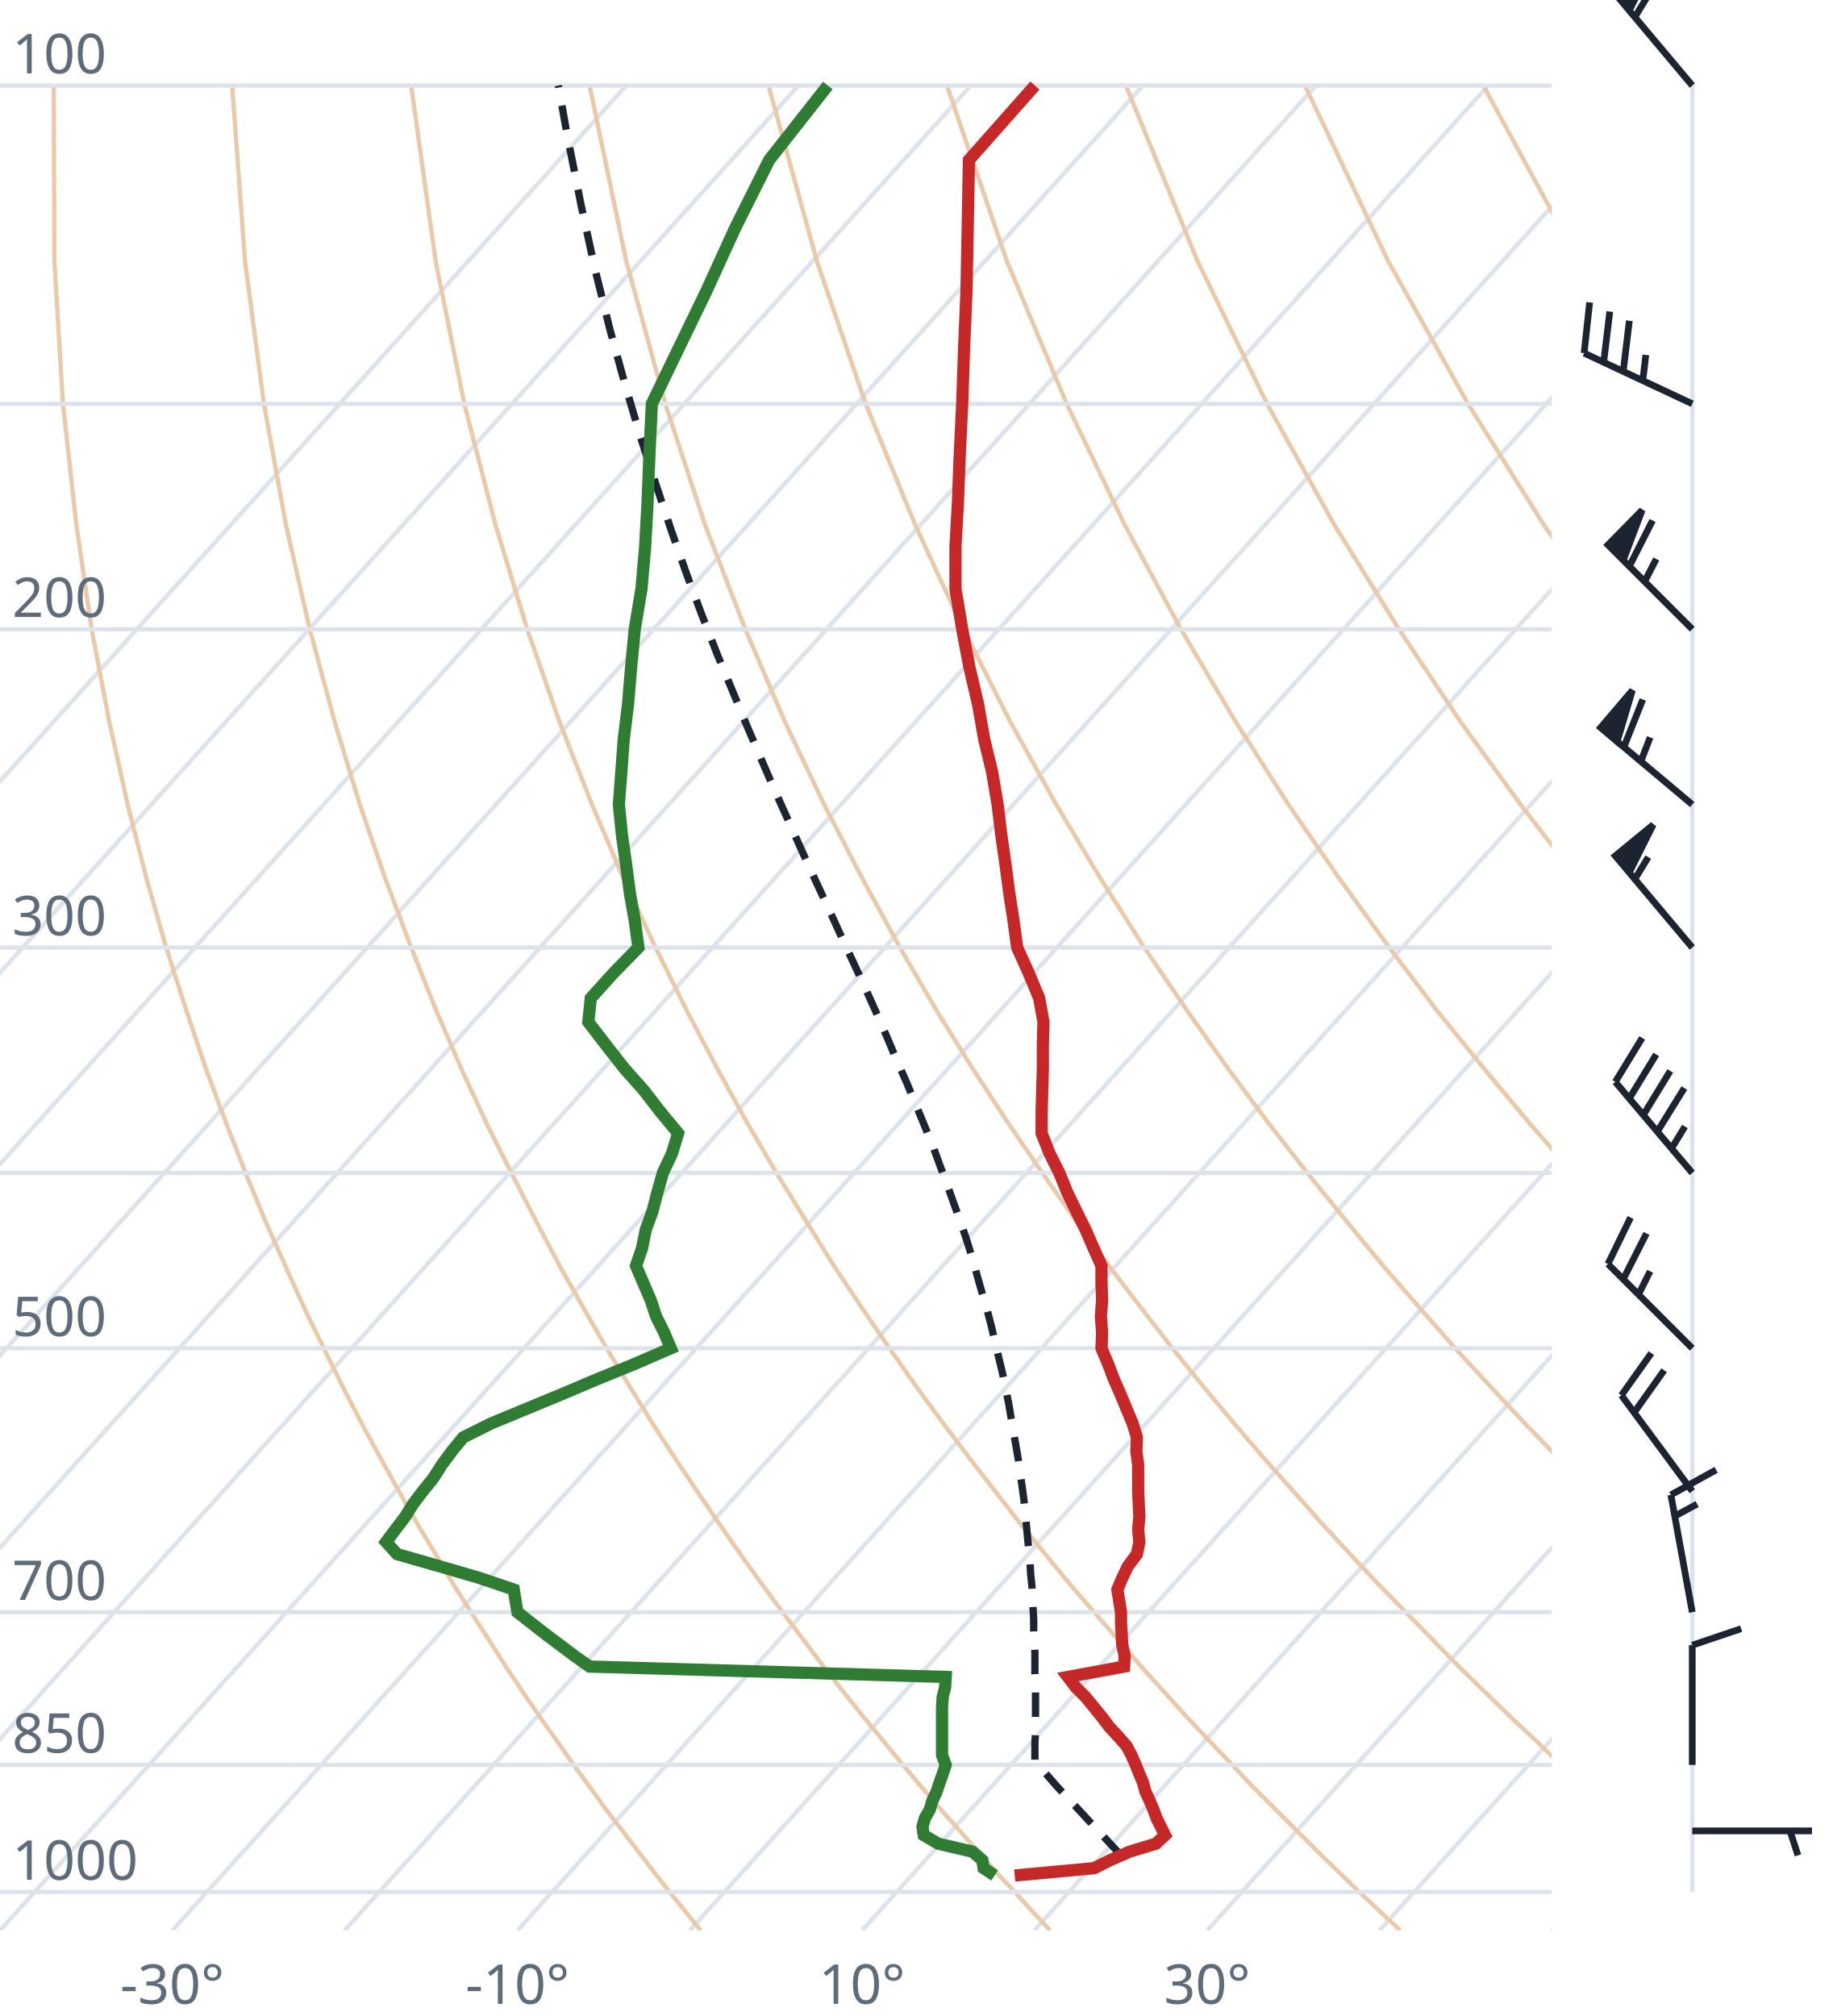
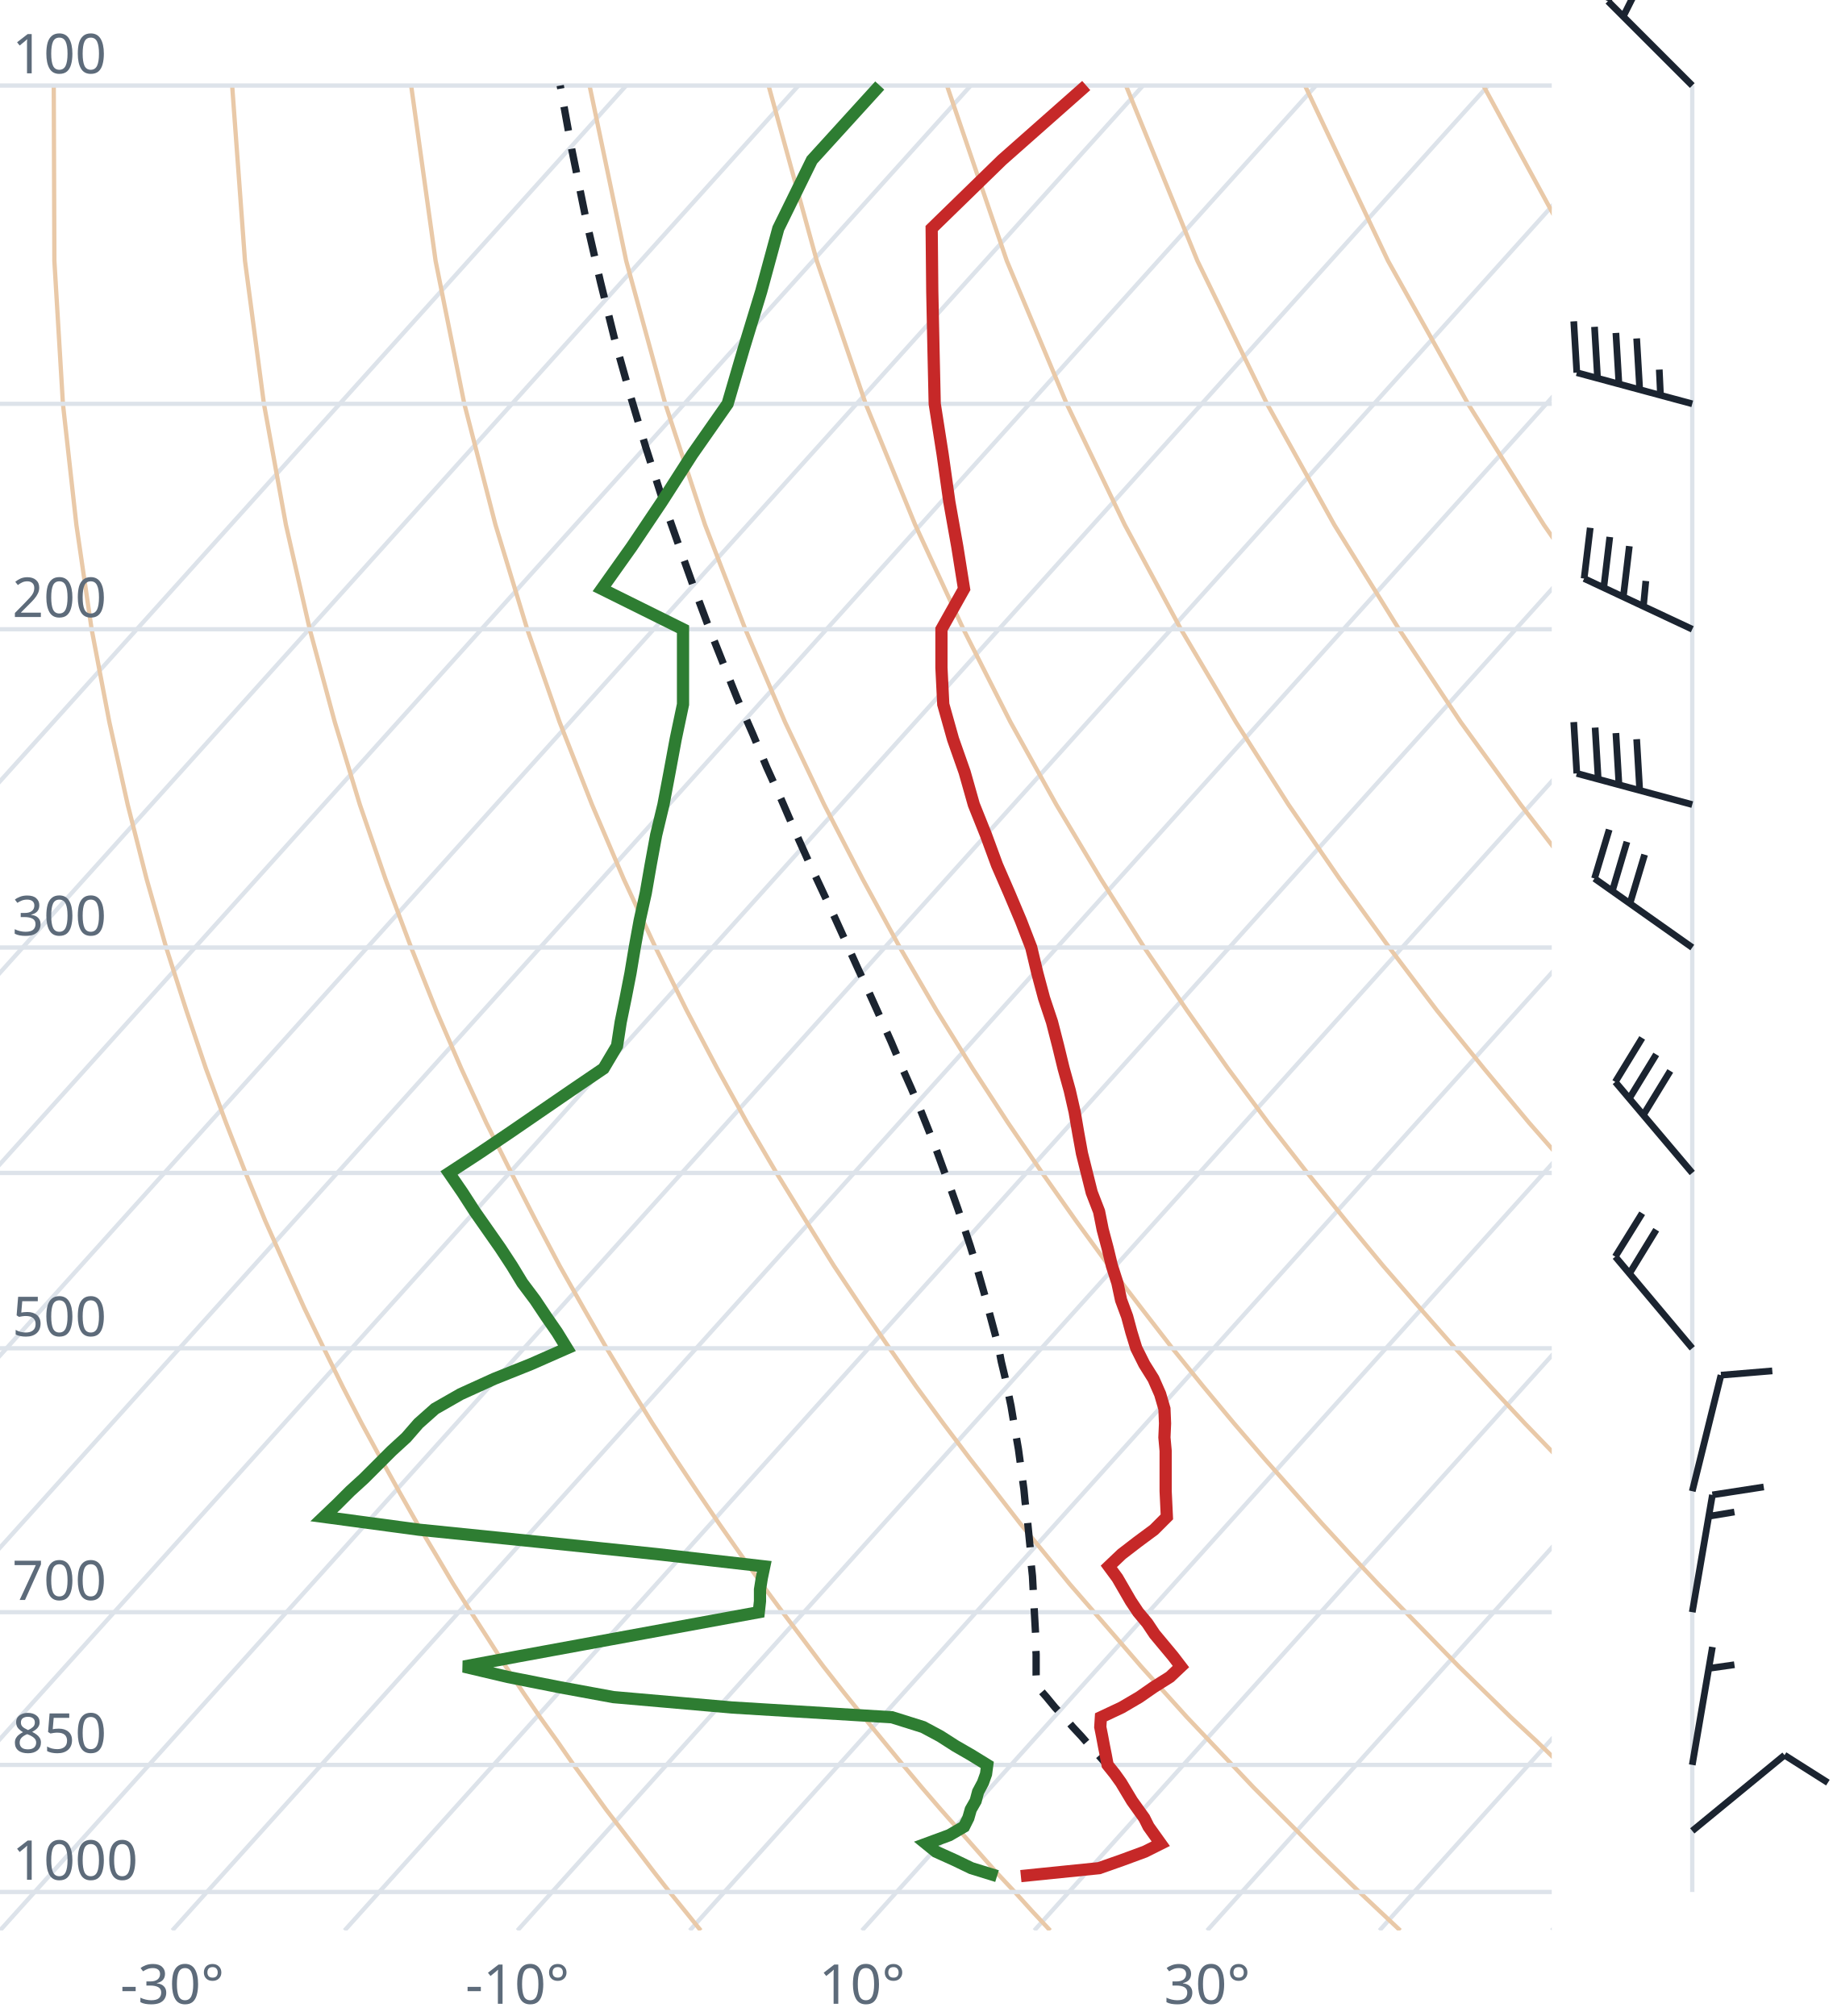
<svg xmlns="http://www.w3.org/2000/svg" viewBox="0 0 300 330" font-family="system-ui,sans-serif" font-size="9">
  <style>.g{stroke:#dde3ea;stroke-width:.7;fill:none}.ad{stroke:#e9c9a8;stroke-width:.7;fill:none}.t{stroke:#c62828;stroke-width:2;fill:none}.d{stroke:#2e7d32;stroke-width:2;fill:none}.pc{stroke:#1b2430;stroke-width:1.2;stroke-dasharray:4 3;fill:none}.barb{stroke:#1b2430;stroke-width:1.1;fill:#1b2430}text{fill:#5d6b7a}</style>
  <clipPath id="c">
    <rect x="0" y="0" width="254" height="316.0" />
  </clipPath>
  <g clip-path="url(#c)">
    <line class="g" x1="-169.3" y1="316.0" x2="102.5" y2="14.0" />
    <line class="g" x1="-141.1" y1="316.0" x2="130.7" y2="14.0" />
    <line class="g" x1="-112.9" y1="316.0" x2="158.9" y2="14.0" />
    <line class="g" x1="-84.7" y1="316.0" x2="187.1" y2="14.0" />
    <line class="g" x1="-56.4" y1="316.0" x2="215.4" y2="14.0" />
    <line class="g" x1="-28.2" y1="316.0" x2="243.6" y2="14.0" />
    <line class="g" x1="0.0" y1="316.0" x2="271.8" y2="14.0" />
    <line class="g" x1="28.2" y1="316.0" x2="300.0" y2="14.0" />
    <line class="g" x1="56.4" y1="316.0" x2="328.2" y2="14.0" />
    <line class="g" x1="84.7" y1="316.0" x2="356.5" y2="14.0" />
    <line class="g" x1="112.9" y1="316.0" x2="384.7" y2="14.0" />
    <line class="g" x1="141.1" y1="316.0" x2="412.9" y2="14.0" />
    <line class="g" x1="169.3" y1="316.0" x2="441.1" y2="14.0" />
    <line class="g" x1="197.6" y1="316.0" x2="469.4" y2="14.0" />
    <line class="g" x1="225.8" y1="316.0" x2="497.6" y2="14.0" />
    <line class="g" x1="254.0" y1="316.0" x2="525.8" y2="14.0" />
    <path class="ad" d="M114.7,316.0L112.2,312.9L109.6,309.7L107.1,306.5L104.5,303.1L101.9,299.7L99.2,296.2L96.6,292.6L93.9,288.9L91.2,285.0L88.4,281.1L85.6,277.0L82.8,272.8L80.0,268.4L77.1,263.9L74.2,259.3L71.3,254.4L68.3,249.4L65.3,244.1L62.3,238.7L59.2,233.0L56.1,227.0L53.0,220.7L49.8,214.1L46.7,207.2L43.4,199.8L40.2,192.0L37.0,183.8L33.7,174.9L30.5,165.4L27.2,155.1L24.0,143.9L20.9,131.7L17.9,118.2L15.0,103.0L12.5,85.9L10.3,66.1L8.9,42.7L8.8,14.0" />
    <path class="ad" d="M171.9,316.0L169.0,312.9L166.1,309.7L163.1,306.5L160.1,303.1L157.1,299.7L154.0,296.2L150.9,292.6L147.8,288.9L144.6,285.0L141.4,281.1L138.1,277.0L134.8,272.8L131.5,268.4L128.1,263.9L124.7,259.3L121.2,254.4L117.7,249.4L114.1,244.1L110.5,238.7L106.8,233.0L103.1,227.0L99.3,220.7L95.5,214.1L91.6,207.2L87.7,199.8L83.7,192.0L79.6,183.8L75.5,174.9L71.4,165.4L67.3,155.1L63.1,143.9L58.9,131.7L54.8,118.2L50.7,103.0L46.8,85.9L43.2,66.1L40.1,42.7L38.0,14.0" />
    <path class="ad" d="M229.2,316.0L225.9,312.9L222.5,309.7L219.2,306.5L215.7,303.1L212.3,299.7L208.8,296.2L205.2,292.6L201.7,288.9L198.0,285.0L194.3,281.1L190.6,277.0L186.8,272.8L183.0,268.4L179.1,263.9L175.1,259.3L171.1,254.4L167.0,249.4L162.9,244.1L158.7,238.7L154.4,233.0L150.0,227.0L145.6,220.7L141.1,214.1L136.5,207.2L131.9,199.8L127.1,192.0L122.3,183.8L117.4,174.9L112.4,165.4L107.3,155.1L102.1,143.9L96.9,131.7L91.6,118.2L86.3,103.0L81.1,85.9L76.0,66.1L71.3,42.7L67.3,14.0" />
    <path class="ad" d="M286.4,316.0L282.7,312.9L279.0,309.7L275.2,306.5L271.4,303.1L267.5,299.7L263.6,296.2L259.6,292.6L255.5,288.9L251.5,285.0L247.3,281.1L243.1,277.0L238.8,272.8L234.5,268.4L230.1,263.9L225.6,259.3L221.0,254.4L216.4,249.4L211.7,244.1L206.9,238.7L202.0,233.0L197.0,227.0L191.9,220.7L186.8,214.1L181.5,207.2L176.1,199.8L170.6,192.0L165.0,183.8L159.2,174.9L153.3,165.4L147.3,155.1L141.2,143.9L134.9,131.7L128.5,118.2L122.0,103.0L115.4,85.9L108.9,66.1L102.5,42.7L96.5,14.0" />
    <path class="ad" d="M343.6,316.0L339.5,312.9L335.4,309.7L331.2,306.5L327.0,303.1L322.7,299.7L318.3,296.2L313.9,292.6L309.4,288.9L304.9,285.0L300.3,281.1L295.6,277.0L290.8,272.8L286.0,268.4L281.0,263.9L276.0,259.3L270.9,254.4L265.7,249.4L260.5,244.1L255.1,238.7L249.6,233.0L244.0,227.0L238.2,220.7L232.4,214.1L226.4,207.2L220.3,199.8L214.0,192.0L207.6,183.8L201.0,174.9L194.3,165.4L187.3,155.1L180.2,143.9L172.9,131.7L165.4,118.2L157.7,103.0L149.8,85.9L141.7,66.1L133.7,42.7L125.8,14.0" />
    <path class="ad" d="M400.9,316.0L396.4,312.9L391.9,309.7L387.3,306.5L382.6,303.1L377.9,299.7L373.1,296.2L368.2,292.6L363.3,288.9L358.3,285.0L353.2,281.1L348.1,277.0L342.8,272.8L337.5,268.4L332.0,263.9L326.5,259.3L320.9,254.4L315.1,249.4L309.2,244.1L303.3,238.7L297.2,233.0L290.9,227.0L284.6,220.7L278.0,214.1L271.4,207.2L264.5,199.8L257.5,192.0L250.3,183.8L242.9,174.9L235.2,165.4L227.4,155.1L219.3,143.9L210.9,131.7L202.3,118.2L193.3,103.0L184.1,85.9L174.6,66.1L164.8,42.7L155.0,14.0" />
    <path class="ad" d="M458.1,316.0L453.2,312.9L448.3,309.7L443.3,306.5L438.2,303.1L433.1,299.7L427.9,296.2L422.6,292.6L417.2,288.9L411.7,285.0L406.2,281.1L400.5,277.0L394.8,272.8L389.0,268.4L383.0,263.9L376.9,259.3L370.8,254.4L364.5,249.4L358.0,244.1L351.5,238.7L344.8,233.0L337.9,227.0L330.9,220.7L323.7,214.1L316.3,207.2L308.7,199.8L300.9,192.0L292.9,183.8L284.7,174.9L276.2,165.4L267.4,155.1L258.3,143.9L248.9,131.7L239.1,118.2L229.0,103.0L218.4,85.9L207.4,66.1L196.0,42.7L184.3,14.0" />
    <path class="ad" d="M515.3,316.0L510.1,312.9L504.7,309.7L499.3,306.5L493.9,303.1L488.3,299.7L482.7,296.2L476.9,292.6L471.1,288.9L465.2,285.0L459.2,281.1L453.0,277.0L446.8,272.8L440.5,268.4L434.0,263.9L427.4,259.3L420.7,254.4L413.8,249.4L406.8,244.1L399.7,238.7L392.4,233.0L384.9,227.0L377.2,220.7L369.3,214.1L361.2,207.2L352.9,199.8L344.4,192.0L335.6,183.8L326.5,174.9L317.1,165.4L307.4,155.1L297.4,143.9L286.9,131.7L276.0,118.2L264.6,103.0L252.7,85.9L240.3,66.1L227.2,42.7L213.6,14.0" />
    <path class="ad" d="M572.6,316.0L566.9,312.9L561.2,309.7L555.4,306.5L549.5,303.1L543.5,299.7L537.4,296.2L531.3,292.6L525.0,288.9L518.6,285.0L512.1,281.1L505.5,277.0L498.8,272.8L491.9,268.4L485.0,263.9L477.9,259.3L470.6,254.4L463.2,249.4L455.6,244.1L447.9,238.7L439.9,233.0L431.8,227.0L423.5,220.7L415.0,214.1L406.2,207.2L397.2,199.8L387.9,192.0L378.3,183.8L368.4,174.9L358.1,165.4L347.5,155.1L336.4,143.9L324.9,131.7L312.9,118.2L300.3,103.0L287.1,85.9L273.1,66.1L258.4,42.7L242.8,14.0" />
    <path class="ad" d="M629.8,316.0L623.8,312.9L617.6,309.7L611.4,306.5L605.1,303.1L598.7,299.7L592.2,296.2L585.6,292.6L578.9,288.9L572.0,285.0L565.1,281.1L558.0,277.0L550.8,272.8L543.4,268.4L536.0,263.9L528.3,259.3L520.5,254.4L512.5,249.4L504.4,244.1L496.1,238.7L487.5,233.0L478.8,227.0L469.8,220.7L460.6,214.1L451.1,207.2L441.4,199.8L431.3,192.0L420.9,183.8L410.2,174.9L399.1,165.4L387.5,155.1L375.5,143.9L362.9,131.7L349.8,118.2L335.9,103.0L321.4,85.9L306.0,66.1L289.6,42.7L272.1,14.0" />
    <line class="g" x1="0" y1="309.7" x2="254" y2="309.7" />
    <line class="g" x1="0" y1="288.9" x2="254" y2="288.9" />
    <line class="g" x1="0" y1="263.9" x2="254" y2="263.9" />
    <line class="g" x1="0" y1="220.7" x2="254" y2="220.7" />
    <line class="g" x1="0" y1="192.0" x2="254" y2="192.0" />
    <line class="g" x1="0" y1="155.1" x2="254" y2="155.1" />
    <line class="g" x1="0" y1="103.0" x2="254" y2="103.0" />
    <line class="g" x1="0" y1="66.1" x2="254" y2="66.1" />
    <line class="g" x1="0" y1="14.0" x2="254" y2="14.0" />
-     <path class="pc" d="M183.4,303.6L182.1,302.2L180.8,300.8L179.5,299.4L178.2,298.0L176.9,296.6L175.6,295.2L174.3,293.8L172.9,292.3L171.6,290.8L170.3,289.3L169.4,288.3L169.4,286.8L169.4,285.2L169.5,283.7L169.5,282.1L169.5,280.5L169.5,278.9L169.5,277.2L169.5,275.6L169.4,273.9L169.4,272.2L169.4,270.4L169.3,268.7L169.2,266.9L169.2,265.1L169.1,263.3L169.0,261.4L168.9,259.5L168.7,257.6L168.6,255.7L168.4,253.7L168.2,251.7L168.0,249.6L167.8,247.6L167.6,245.5L167.3,243.3L167.0,241.2L166.7,239.0L166.3,236.7L165.9,234.4L165.5,232.1L165.1,229.7L164.6,227.3L164.1,224.8L163.5,222.3L162.9,219.8L162.3,217.2L161.6,214.5L160.8,211.8L160.0,209.0L159.2,206.1L158.3,203.2L157.3,200.2L156.2,197.2L155.1,194.1L153.9,190.9L152.7,187.6L151.3,184.2L149.9,180.8L148.4,177.2L146.8,173.6L145.2,169.8L143.5,165.9L141.7,161.9L139.8,157.8L137.8,153.5L135.8,149.1L133.7,144.6L131.5,139.8L129.3,134.9L127.0,129.8L124.7,124.5L122.3,118.9L119.9,113.1L117.4,107.1L114.9,100.7L112.4,94.0L109.9,86.9L107.4,79.4L104.8,71.4L102.3,62.9L99.8,53.8L97.4,44.1L95.1,33.5L92.8,21.9L91.4,14.0" />
-     <path class="t" d="M166.1,307.0L179.1,305.8L181.7,304.5L184.9,303.1L189.2,301.8L190.7,300.4L190.0,299.0L189.3,297.6L188.8,296.2L188.2,294.8L187.5,293.3L187.1,291.8L186.5,290.4L185.9,288.9L185.2,287.3L184.4,285.8L183.0,284.2L181.6,282.7L180.4,281.1L179.1,279.5L177.7,277.8L176.1,276.2L174.8,274.5L184.0,272.8L184.1,271.1L183.7,269.3L183.6,267.5L183.5,265.7L183.5,263.9L183.2,262.1L182.9,260.2L183.7,258.3L184.6,256.4L186.1,254.4L186.5,252.4L186.3,250.4L186.5,248.3L186.4,246.2L186.3,244.1L186.3,242.0L186.3,239.8L186.0,237.5L186.1,235.3L185.4,233.0L184.4,230.6L183.4,228.2L182.3,225.7L181.4,223.3L180.3,220.7L180.4,218.1L180.2,215.5L180.4,212.8L180.3,210.0L180.3,207.2L179.0,204.3L177.7,201.3L176.2,198.3L174.7,195.2L173.4,192.0L171.8,188.8L170.5,185.5L170.5,182.0L170.6,178.5L170.7,174.9L170.7,171.2L170.8,167.3L170.1,163.4L168.4,159.3L166.5,155.1L165.9,150.7L165.2,146.2L164.6,141.6L163.9,136.7L163.3,131.7L162.4,126.4L161.1,121.0L160.1,115.3L158.7,109.3L157.5,103.0L156.4,96.4L156.4,89.5L156.8,82.2L157.1,74.4L157.5,66.1L157.8,57.2L158.2,47.7L158.4,37.4L158.6,26.2L169.4,14.0" />
-     <path class="d" d="M162.8,307.0L161.0,305.8L160.8,304.5L159.2,303.1L153.6,301.8L151.2,300.4L151.0,299.0L151.4,297.6L152.2,296.2L152.6,294.8L153.3,293.3L153.8,291.8L154.3,290.4L154.8,288.9L154.2,287.3L154.2,285.8L154.2,284.2L154.2,282.7L154.2,281.1L154.2,279.5L154.3,277.8L154.7,276.2L154.8,274.5L96.5,272.8L94.1,271.1L91.7,269.3L89.3,267.5L87.0,265.7L84.7,263.9L84.4,262.1L84.1,260.2L78.5,258.3L72.0,256.4L65.0,254.4L63.2,252.4L64.7,250.4L66.3,248.3L67.6,246.2L69.2,244.1L70.9,242.0L72.3,239.8L74.0,237.5L75.8,235.3L80.4,233.0L86.2,230.6L92.0,228.2L97.9,225.7L103.8,223.3L109.8,220.7L108.7,218.1L107.4,215.5L106.5,212.8L105.3,210.0L104.1,207.2L105.1,204.3L105.7,201.3L106.8,198.3L107.6,195.2L108.5,192.0L110.0,188.8L111.0,185.5L108.1,182.0L105.4,178.5L102.2,174.9L99.3,171.2L96.3,167.3L96.7,163.4L100.4,159.3L104.5,155.1L103.9,150.7L103.1,146.2L102.5,141.6L101.8,136.7L101.3,131.7L101.7,126.4L102.1,121.0L102.8,115.3L103.3,109.3L103.9,103.0L105.0,96.4L105.6,89.5L106.0,82.2L106.3,74.4L106.7,66.1L111.0,57.2L115.6,47.7L120.3,37.4L125.9,26.2L135.5,14.0" />
+     <path class="pc" d="M182.5,290.4L181.2,288.9L179.8,287.3L178.4,285.8L177.0,284.2L175.6,282.7L174.2,281.1L172.7,279.5L171.3,277.8L169.9,276.2L169.7,275.9L169.6,274.2L169.6,272.5L169.6,270.8L169.5,269.1L169.5,267.3L169.4,265.5L169.3,263.7L169.2,261.8L169.1,259.9L169.0,258.0L168.8,256.1L168.7,254.1L168.5,252.1L168.3,250.1L168.1,248.0L167.8,245.9L167.6,243.8L167.3,241.6L167.0,239.4L166.7,237.2L166.3,234.9L165.9,232.6L165.5,230.2L165.0,227.8L164.5,225.4L163.9,222.9L163.4,220.3L162.7,217.7L162.0,215.1L161.3,212.4L160.5,209.6L159.7,206.8L158.8,203.9L157.8,200.9L156.8,197.9L155.7,194.8L154.5,191.6L153.3,188.3L152.0,185.0L150.6,181.5L149.1,178.0L147.5,174.4L145.9,170.6L144.2,166.8L142.4,162.8L140.5,158.7L138.6,154.5L136.6,150.1L134.5,145.6L132.3,140.9L130.1,136.0L127.9,130.9L125.5,125.6L123.2,120.1L120.7,114.4L118.3,108.4L115.8,102.1L113.3,95.4L110.8,88.4L108.2,81.0L105.7,73.2L103.2,64.8L100.7,55.9L98.3,46.2L95.9,35.8L93.6,24.5L91.7,14.0" />
+     <path class="t" d="M167.1,307.1L179.9,305.8L183.6,304.5L187.4,303.1L190.0,301.8L189.0,300.4L188.0,299.0L187.3,297.6L186.3,296.2L185.3,294.8L184.4,293.3L183.5,291.8L182.5,290.4L181.3,288.9L181.0,287.3L180.7,285.8L180.4,284.2L180.1,282.7L180.2,281.1L183.6,279.5L186.5,277.8L188.8,276.2L191.5,274.5L193.3,272.8L192.0,271.1L190.5,269.3L189.0,267.5L187.8,265.7L186.3,263.9L185.1,262.1L184.0,260.2L182.9,258.3L181.5,256.4L183.6,254.4L186.2,252.4L188.9,250.4L191.0,248.3L190.9,246.2L190.8,244.1L190.8,242.0L190.8,239.8L190.8,237.5L190.6,235.3L190.7,233.0L190.6,230.6L189.9,228.2L188.8,225.7L187.3,223.3L186.0,220.7L185.2,218.1L184.5,215.5L183.5,212.8L182.9,210.0L182.0,207.2L181.3,204.3L180.5,201.3L179.9,198.3L178.7,195.2L177.9,192.0L177.1,188.8L176.5,185.5L175.9,182.0L175.1,178.5L174.1,174.9L173.2,171.2L172.2,167.3L170.9,163.4L169.8,159.3L168.8,155.1L167.1,150.7L165.2,146.2L163.2,141.6L161.4,136.7L159.4,131.7L157.9,126.4L156.0,121.0L154.4,115.3L154.1,109.3L154.1,103.0L157.8,96.4L156.7,89.5L155.4,82.2L154.3,74.4L153.0,66.1L152.8,57.2L152.6,47.7L152.5,37.4L164.0,26.2L177.8,14.0" />
+     <path class="d" d="M163.2,307.1L159.0,305.8L156.3,304.5L153.2,303.1L151.6,301.8L155.4,300.4L157.8,299.0L158.5,297.6L158.9,296.2L159.7,294.8L160.1,293.3L160.9,291.8L161.4,290.4L161.6,288.9L159.0,287.3L156.4,285.8L153.9,284.2L151.1,282.7L146.0,281.1L119.8,279.5L100.4,277.8L91.7,276.2L83.1,274.5L75.9,272.8L85.0,271.1L94.8,269.3L104.6,267.5L114.4,265.7L124.2,263.9L124.4,262.1L124.4,260.2L124.7,258.3L125.1,256.4L107.6,254.4L88.3,252.4L68.6,250.4L53.0,248.3L55.2,246.2L57.3,244.1L59.6,242.0L61.8,239.8L64.1,237.5L66.5,235.3L68.5,233.0L71.2,230.6L75.4,228.2L80.9,225.7L86.9,223.3L92.8,220.7L91.2,218.1L89.4,215.5L87.6,212.8L85.5,210.0L83.8,207.2L81.9,204.3L79.8,201.3L77.7,198.3L75.7,195.2L73.5,192.0L78.4,188.8L83.3,185.5L88.4,182.0L93.5,178.5L98.8,174.9L101.0,171.2L101.6,167.3L102.4,163.4L103.2,159.3L103.9,155.1L104.7,150.7L105.7,146.2L106.5,141.6L107.4,136.7L108.6,131.7L109.6,126.4L110.6,121.0L111.8,115.3L111.8,109.3L111.8,103.0L98.5,96.4L103.4,89.5L108.3,82.2L113.3,74.4L119.1,66.1L121.7,57.2L124.6,47.7L127.4,37.4L132.9,26.2L144.0,14.0" />
  </g>
  <text x="2" y="307.7">1000</text>
  <text x="2" y="286.9">850</text>
  <text x="2" y="261.9">700</text>
  <text x="2" y="218.7">500</text>
  <text x="2" y="153.1">300</text>
  <text x="2" y="101.0">200</text>
  <text x="2" y="12.0">100</text>
  <text x="28.2" y="328" text-anchor="middle">-30°</text>
  <text x="84.7" y="328" text-anchor="middle">-10°</text>
  <text x="141.1" y="328" text-anchor="middle">10°</text>
  <text x="197.6" y="328" text-anchor="middle">30°</text>
  <line class="g" x1="277.0" y1="309.7" x2="277.0" y2="14.0" />
-   <path class="barb" d="M277.0,299.7L296.6,299.7M293.0,299.7L294.3,303.7" />
-   <path class="barb" d="M277.0,288.9L277.0,269.3M277.0,269.3L285.0,266.6" />
-   <path class="barb" d="M277.0,263.9L273.5,244.7M273.5,244.7L280.9,240.6M274.1,248.2L277.8,246.2" />
-   <path class="barb" d="M277.0,244.1L265.4,228.4M265.4,228.4L270.3,221.5M267.5,231.2L272.4,224.3" />
-   <path class="barb" d="M277.0,220.7L263.2,206.9M263.2,206.9L266.9,199.3M265.7,209.4L269.5,201.9M268.2,211.9L270.1,208.1" />
-   <path class="barb" d="M277.0,192.0L264.4,177.1M264.4,177.1L268.8,169.9M266.7,179.8L271.1,172.6M269.0,182.5L273.4,175.3M271.3,185.2L275.7,178.1M273.6,188.0L275.8,184.4" />
-   <path class="barb" d="M277.0,155.1L264.4,140.1M264.4,140.1L270.6,135.0L266.7,142.8ZM267.6,143.9L269.8,140.3" />
-   <path class="barb" d="M277.0,131.7L262.0,119.1M262.0,119.1L267.2,113.0L264.7,121.4ZM265.8,122.3L268.9,114.5M268.6,124.6L270.1,120.7" />
-   <path class="barb" d="M277.0,103.0L263.2,89.2M263.2,89.2L268.8,83.5L265.7,91.7ZM266.7,92.7L270.5,85.2M269.2,95.2L271.1,91.5" />
-   <path class="barb" d="M277.0,66.1L259.3,57.8M259.3,57.8L260.2,49.5M262.5,59.3L263.5,51.0M265.7,60.8L266.7,52.5M268.9,62.3L269.4,58.1" />
-   <path class="barb" d="M277.0,14.0L264.4,-1.0M264.4,-1.0L270.6,-6.1L266.7,1.7ZM267.6,2.8L269.8,-0.8" />
+   <path class="barb" d="M277.0,299.7L292.1,287.3M292.1,287.3L299.2,291.8" />
+   <path class="barb" d="M277.0,288.9L280.3,269.6M279.7,273.1L283.9,272.5" />
+   <path class="barb" d="M277.0,263.9L280.3,244.7M280.3,244.7L288.7,243.4M279.7,248.2L283.9,247.5" />
+   <path class="barb" d="M277.0,244.1L281.7,225.1M281.7,225.1L290.1,224.4" />
+   <path class="barb" d="M277.0,220.7L264.4,205.7M264.4,205.7L268.8,198.6M266.7,208.5L271.1,201.3" />
+   <path class="barb" d="M277.0,192.0L264.4,177.1M264.4,177.1L268.8,169.9M266.7,179.8L271.1,172.6M269.0,182.5L273.4,175.3" />
+   <path class="barb" d="M277.0,155.1L261.0,143.8M261.0,143.8L263.4,135.8M263.9,145.9L266.3,137.8M266.8,147.9L269.2,139.9" />
+   <path class="barb" d="M277.0,131.7L258.1,126.6M258.1,126.6L257.6,118.2M261.6,127.5L261.1,119.1M265.0,128.4L264.5,120.0M268.4,129.4L267.9,121.0" />
+   <path class="barb" d="M277.0,103.0L259.3,94.7M259.3,94.7L260.3,86.4M262.5,96.3L263.5,87.9M265.7,97.8L266.7,89.4M269.0,99.3L269.4,95.1" />
+   <path class="barb" d="M277.0,66.1L258.1,61.0M258.1,61.0L257.6,52.6M261.5,62.0L261.0,53.5M265.0,62.9L264.5,54.5M268.4,63.8L267.9,55.4M271.8,64.7L271.6,60.5" />
+   <path class="barb" d="M277.0,14.0L263.2,0.2M263.2,0.2L266.9,-7.4M265.7,2.7L269.5,-4.9" />
</svg>
